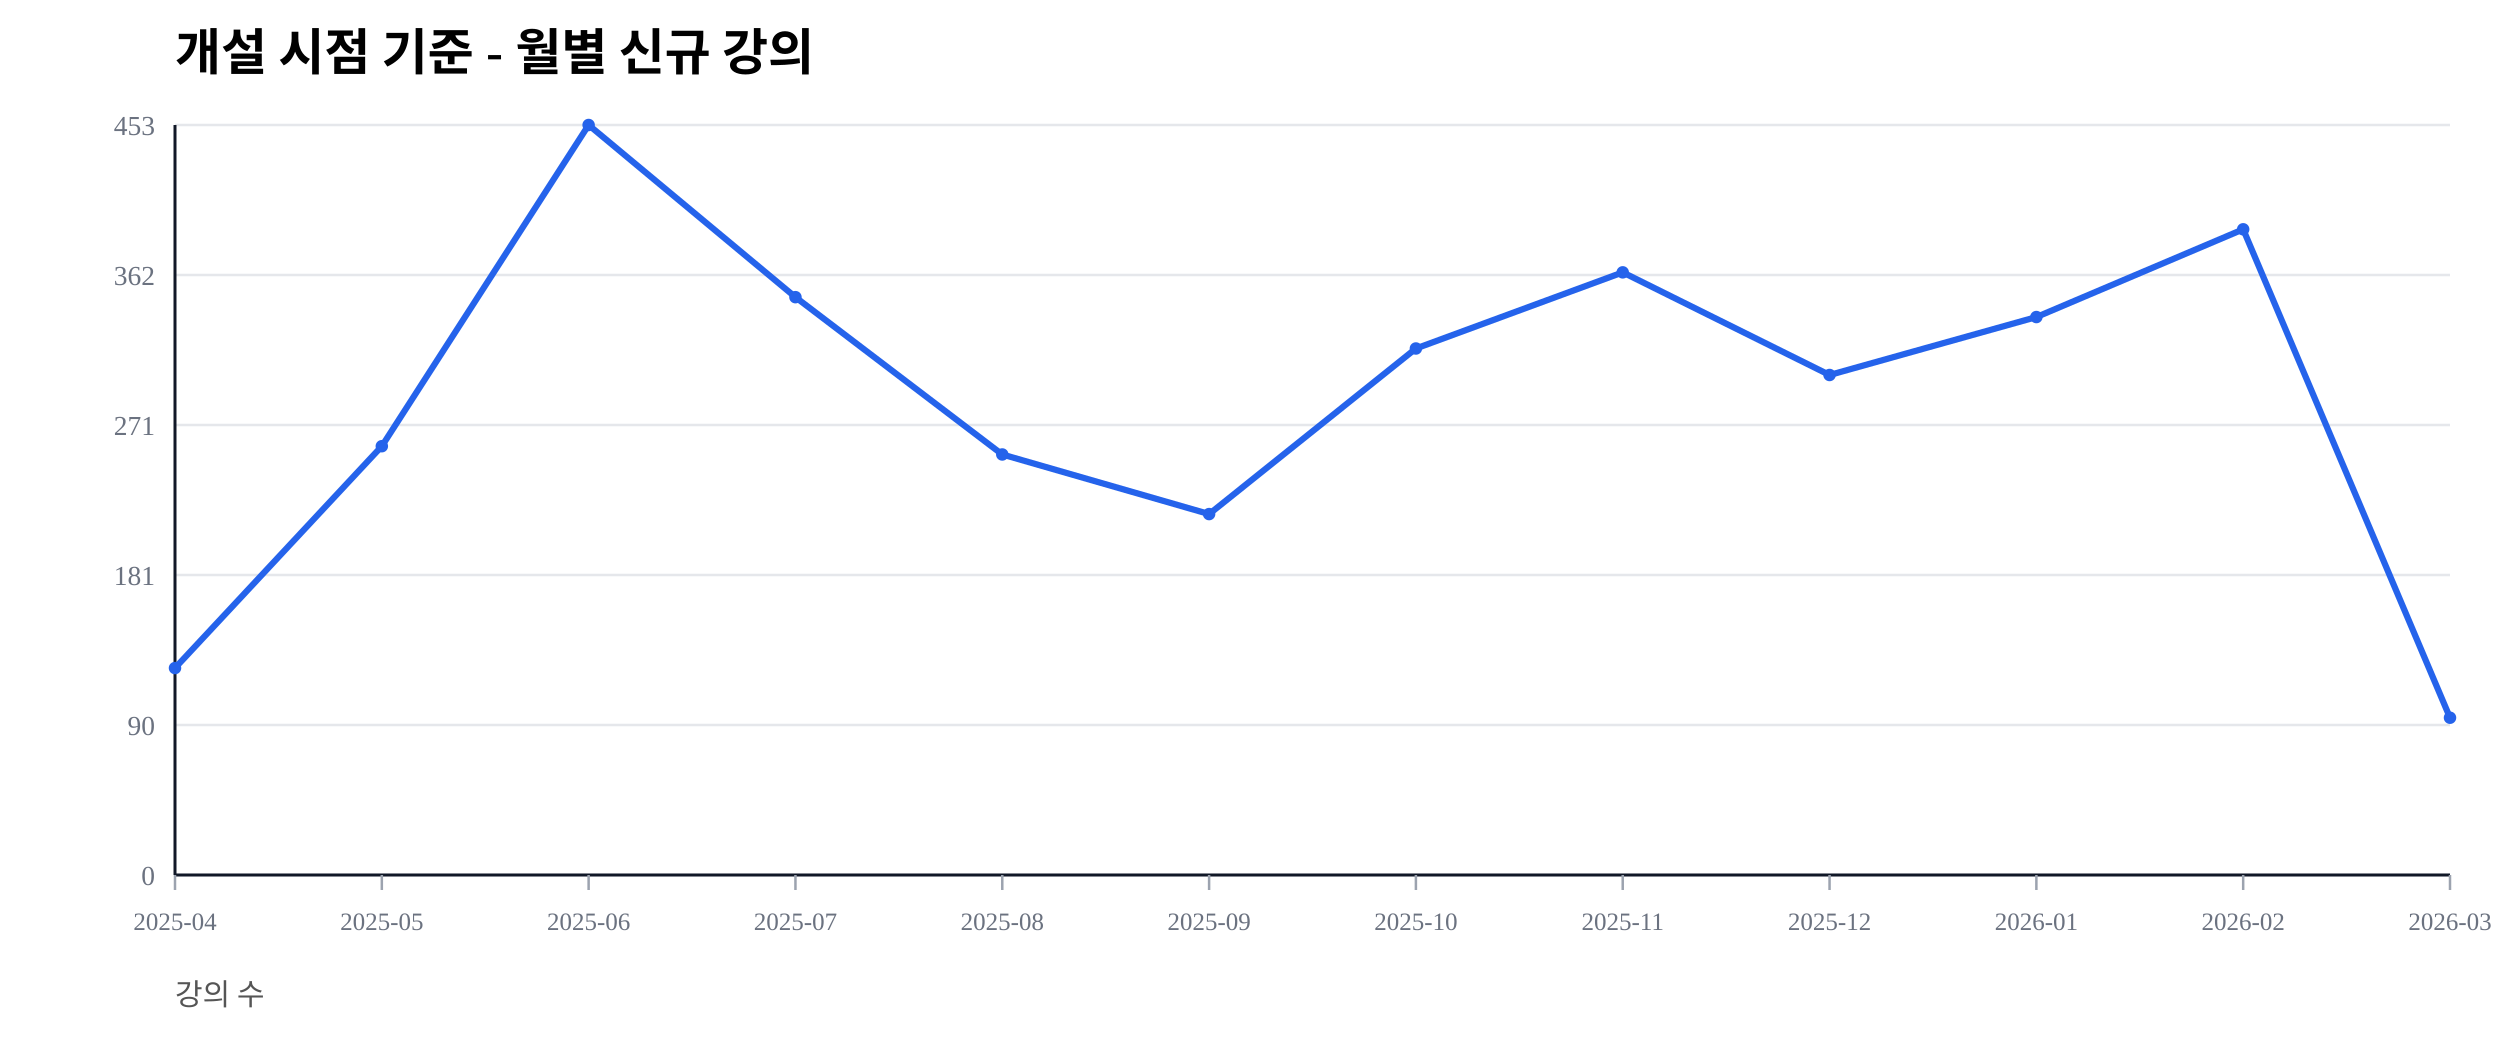
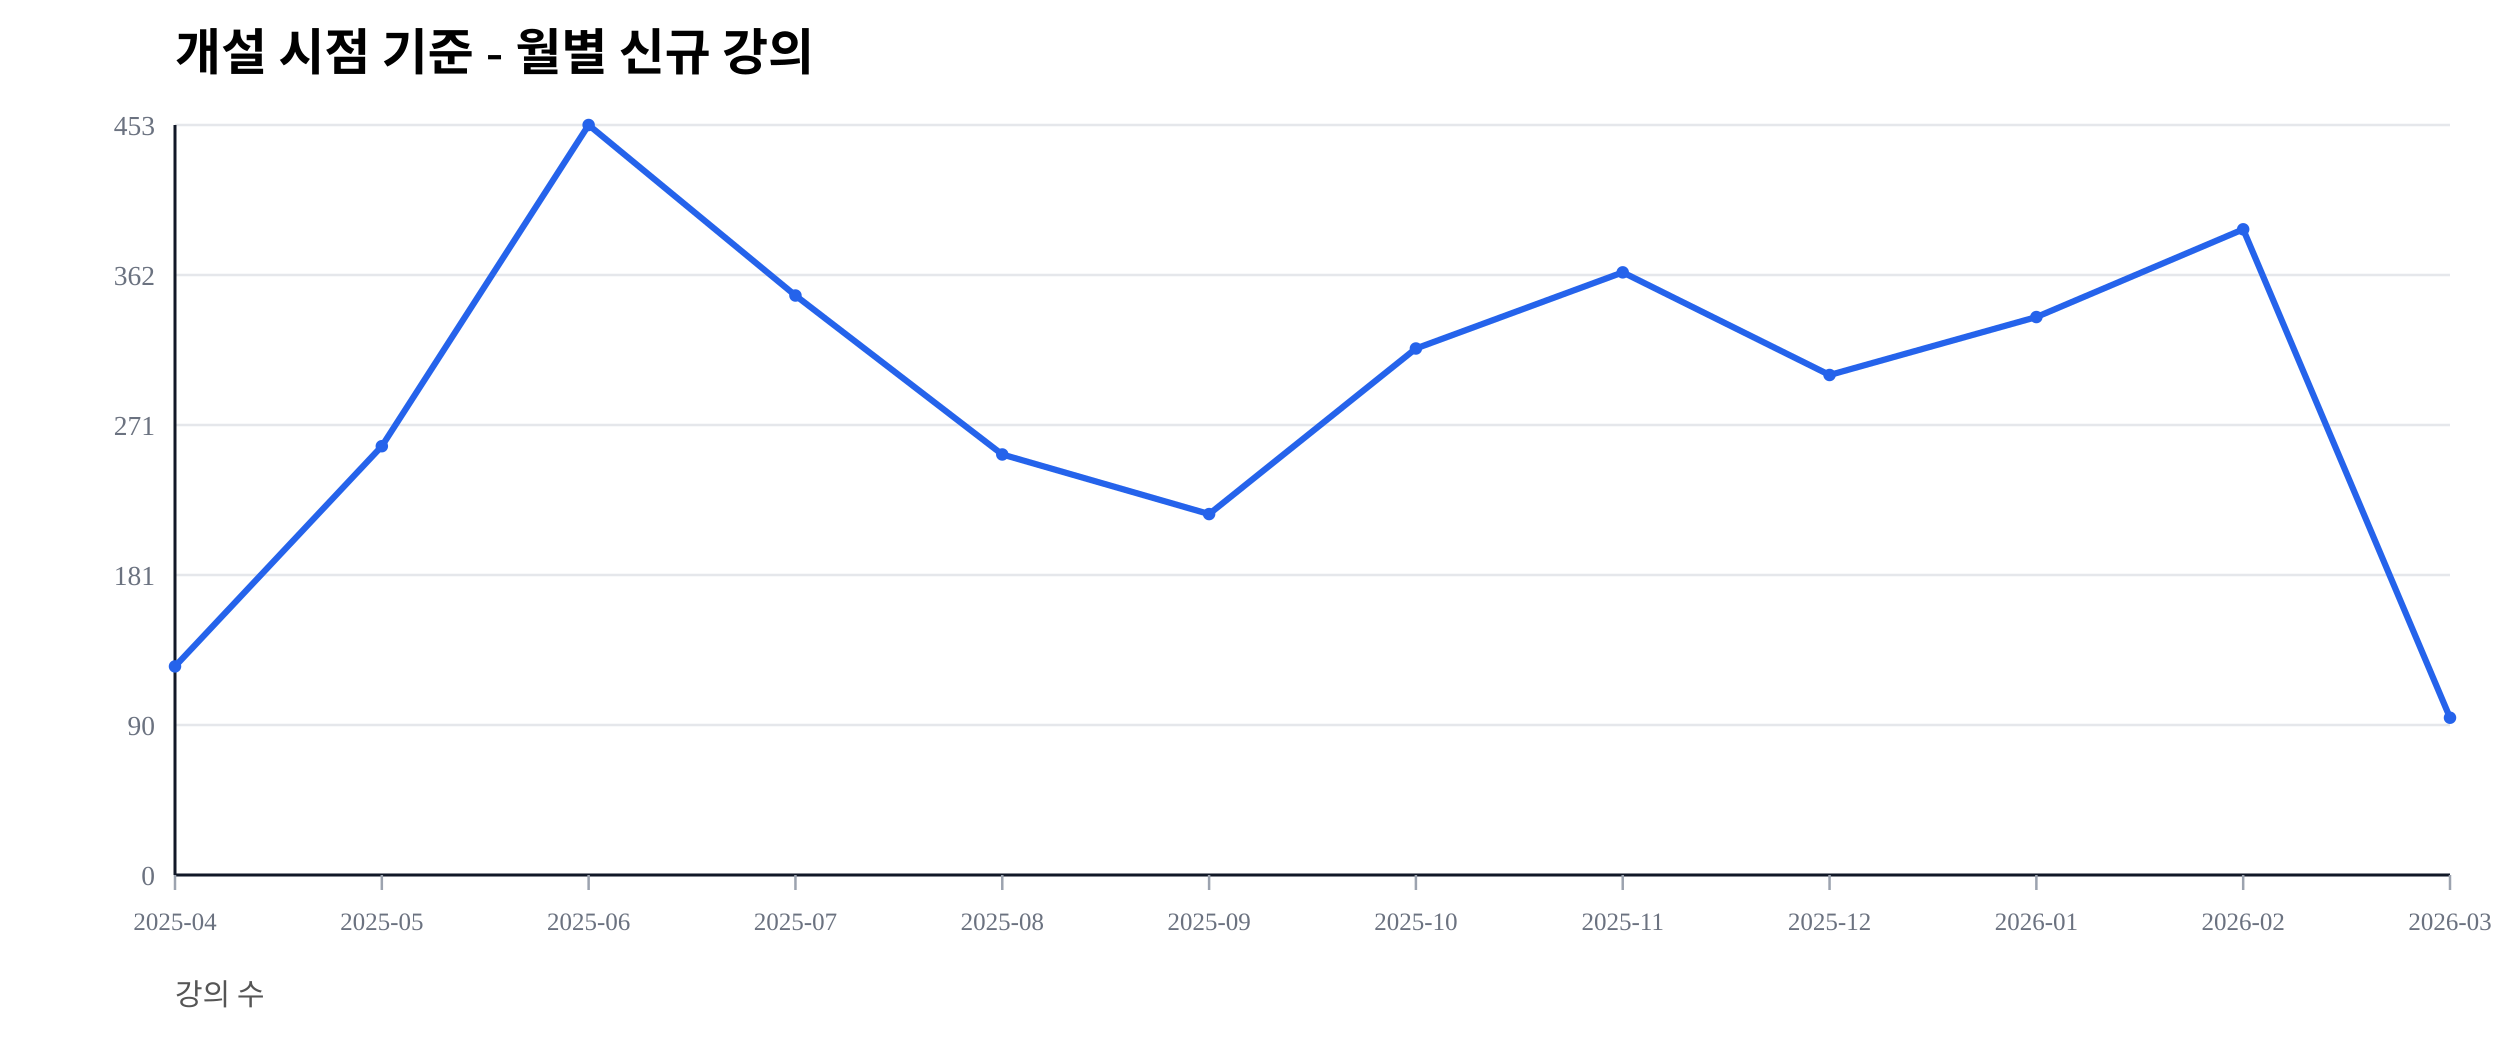
<svg xmlns="http://www.w3.org/2000/svg" width="1000" height="420" viewBox="0 0 1000 420">
  <rect width="100%" height="100%" fill="#ffffff" />
  <text x="70" y="28" font-size="20" font-weight="600">개설 시점 기준 - 월별 신규 강의</text>
  <text x="70" y="402" font-size="12" fill="#555">강의 수</text>
  <line x1="70" y1="350.00" x2="980" y2="350.00" stroke="#e5e7eb" stroke-width="1" />
  <text x="62" y="354.00" font-size="11" fill="#6b7280" text-anchor="end">0</text>
  <line x1="70" y1="290.00" x2="980" y2="290.00" stroke="#e5e7eb" stroke-width="1" />
  <text x="62" y="294.00" font-size="11" fill="#6b7280" text-anchor="end">90</text>
  <line x1="70" y1="230.00" x2="980" y2="230.00" stroke="#e5e7eb" stroke-width="1" />
  <text x="62" y="234.00" font-size="11" fill="#6b7280" text-anchor="end">181</text>
  <line x1="70" y1="170.00" x2="980" y2="170.00" stroke="#e5e7eb" stroke-width="1" />
  <text x="62" y="174.00" font-size="11" fill="#6b7280" text-anchor="end">271</text>
  <line x1="70" y1="110.00" x2="980" y2="110.00" stroke="#e5e7eb" stroke-width="1" />
  <text x="62" y="114.00" font-size="11" fill="#6b7280" text-anchor="end">362</text>
  <line x1="70" y1="50.00" x2="980" y2="50.00" stroke="#e5e7eb" stroke-width="1" />
  <text x="62" y="54.00" font-size="11" fill="#6b7280" text-anchor="end">453</text>
  <line x1="70" y1="350" x2="980" y2="350" stroke="#111827" stroke-width="1.2" />
  <line x1="70" y1="50" x2="70" y2="350" stroke="#111827" stroke-width="1.2" />
  <line x1="70.00" y1="350" x2="70.00" y2="356" stroke="#9ca3af" stroke-width="1" />
  <text x="70.00" y="372" font-size="10" fill="#6b7280" text-anchor="middle">2025-04</text>
  <line x1="152.73" y1="350" x2="152.73" y2="356" stroke="#9ca3af" stroke-width="1" />
  <text x="152.73" y="372" font-size="10" fill="#6b7280" text-anchor="middle">2025-05</text>
  <line x1="235.45" y1="350" x2="235.45" y2="356" stroke="#9ca3af" stroke-width="1" />
  <text x="235.45" y="372" font-size="10" fill="#6b7280" text-anchor="middle">2025-06</text>
  <line x1="318.18" y1="350" x2="318.18" y2="356" stroke="#9ca3af" stroke-width="1" />
  <text x="318.18" y="372" font-size="10" fill="#6b7280" text-anchor="middle">2025-07</text>
  <line x1="400.91" y1="350" x2="400.91" y2="356" stroke="#9ca3af" stroke-width="1" />
  <text x="400.91" y="372" font-size="10" fill="#6b7280" text-anchor="middle">2025-08</text>
  <line x1="483.64" y1="350" x2="483.64" y2="356" stroke="#9ca3af" stroke-width="1" />
  <text x="483.64" y="372" font-size="10" fill="#6b7280" text-anchor="middle">2025-09</text>
  <line x1="566.36" y1="350" x2="566.36" y2="356" stroke="#9ca3af" stroke-width="1" />
  <text x="566.36" y="372" font-size="10" fill="#6b7280" text-anchor="middle">2025-10</text>
  <line x1="649.09" y1="350" x2="649.09" y2="356" stroke="#9ca3af" stroke-width="1" />
  <text x="649.09" y="372" font-size="10" fill="#6b7280" text-anchor="middle">2025-11</text>
  <line x1="731.82" y1="350" x2="731.82" y2="356" stroke="#9ca3af" stroke-width="1" />
  <text x="731.82" y="372" font-size="10" fill="#6b7280" text-anchor="middle">2025-12</text>
  <line x1="814.55" y1="350" x2="814.55" y2="356" stroke="#9ca3af" stroke-width="1" />
  <text x="814.55" y="372" font-size="10" fill="#6b7280" text-anchor="middle">2026-01</text>
  <line x1="897.27" y1="350" x2="897.27" y2="356" stroke="#9ca3af" stroke-width="1" />
  <text x="897.27" y="372" font-size="10" fill="#6b7280" text-anchor="middle">2026-02</text>
  <line x1="980.00" y1="350" x2="980.00" y2="356" stroke="#9ca3af" stroke-width="1" />
  <text x="980.00" y="372" font-size="10" fill="#6b7280" text-anchor="middle">2026-03</text>
-   <polyline fill="none" stroke="#2563eb" stroke-width="2.5" points="70.00,267.22 152.73,178.48 235.45,50.00 318.18,118.87 400.91,181.79 483.64,205.63 566.36,139.40 649.09,108.94 731.82,150.00 814.55,126.82 897.27,91.72 980.00,287.09" />
-   <circle cx="70.00" cy="267.22" r="2.5" fill="#2563eb" />
+   <polyline fill="none" stroke="#2563eb" stroke-width="2.5" points="70.00,266.56 152.73,178.48 235.45,50.00 318.18,118.21 400.91,181.79 483.64,205.63 566.36,139.40 649.09,108.94 731.82,150.00 814.55,126.82 897.27,91.72 980.00,287.09" />
+   <circle cx="70.00" cy="266.56" r="2.5" fill="#2563eb" />
  <circle cx="152.73" cy="178.48" r="2.5" fill="#2563eb" />
  <circle cx="235.45" cy="50.00" r="2.5" fill="#2563eb" />
-   <circle cx="318.18" cy="118.87" r="2.5" fill="#2563eb" />
+   <circle cx="318.18" cy="118.21" r="2.5" fill="#2563eb" />
  <circle cx="400.91" cy="181.79" r="2.5" fill="#2563eb" />
  <circle cx="483.64" cy="205.63" r="2.5" fill="#2563eb" />
  <circle cx="566.36" cy="139.40" r="2.5" fill="#2563eb" />
  <circle cx="649.09" cy="108.94" r="2.5" fill="#2563eb" />
  <circle cx="731.82" cy="150.00" r="2.5" fill="#2563eb" />
  <circle cx="814.55" cy="126.82" r="2.5" fill="#2563eb" />
  <circle cx="897.27" cy="91.72" r="2.5" fill="#2563eb" />
  <circle cx="980.00" cy="287.09" r="2.5" fill="#2563eb" />
</svg>
